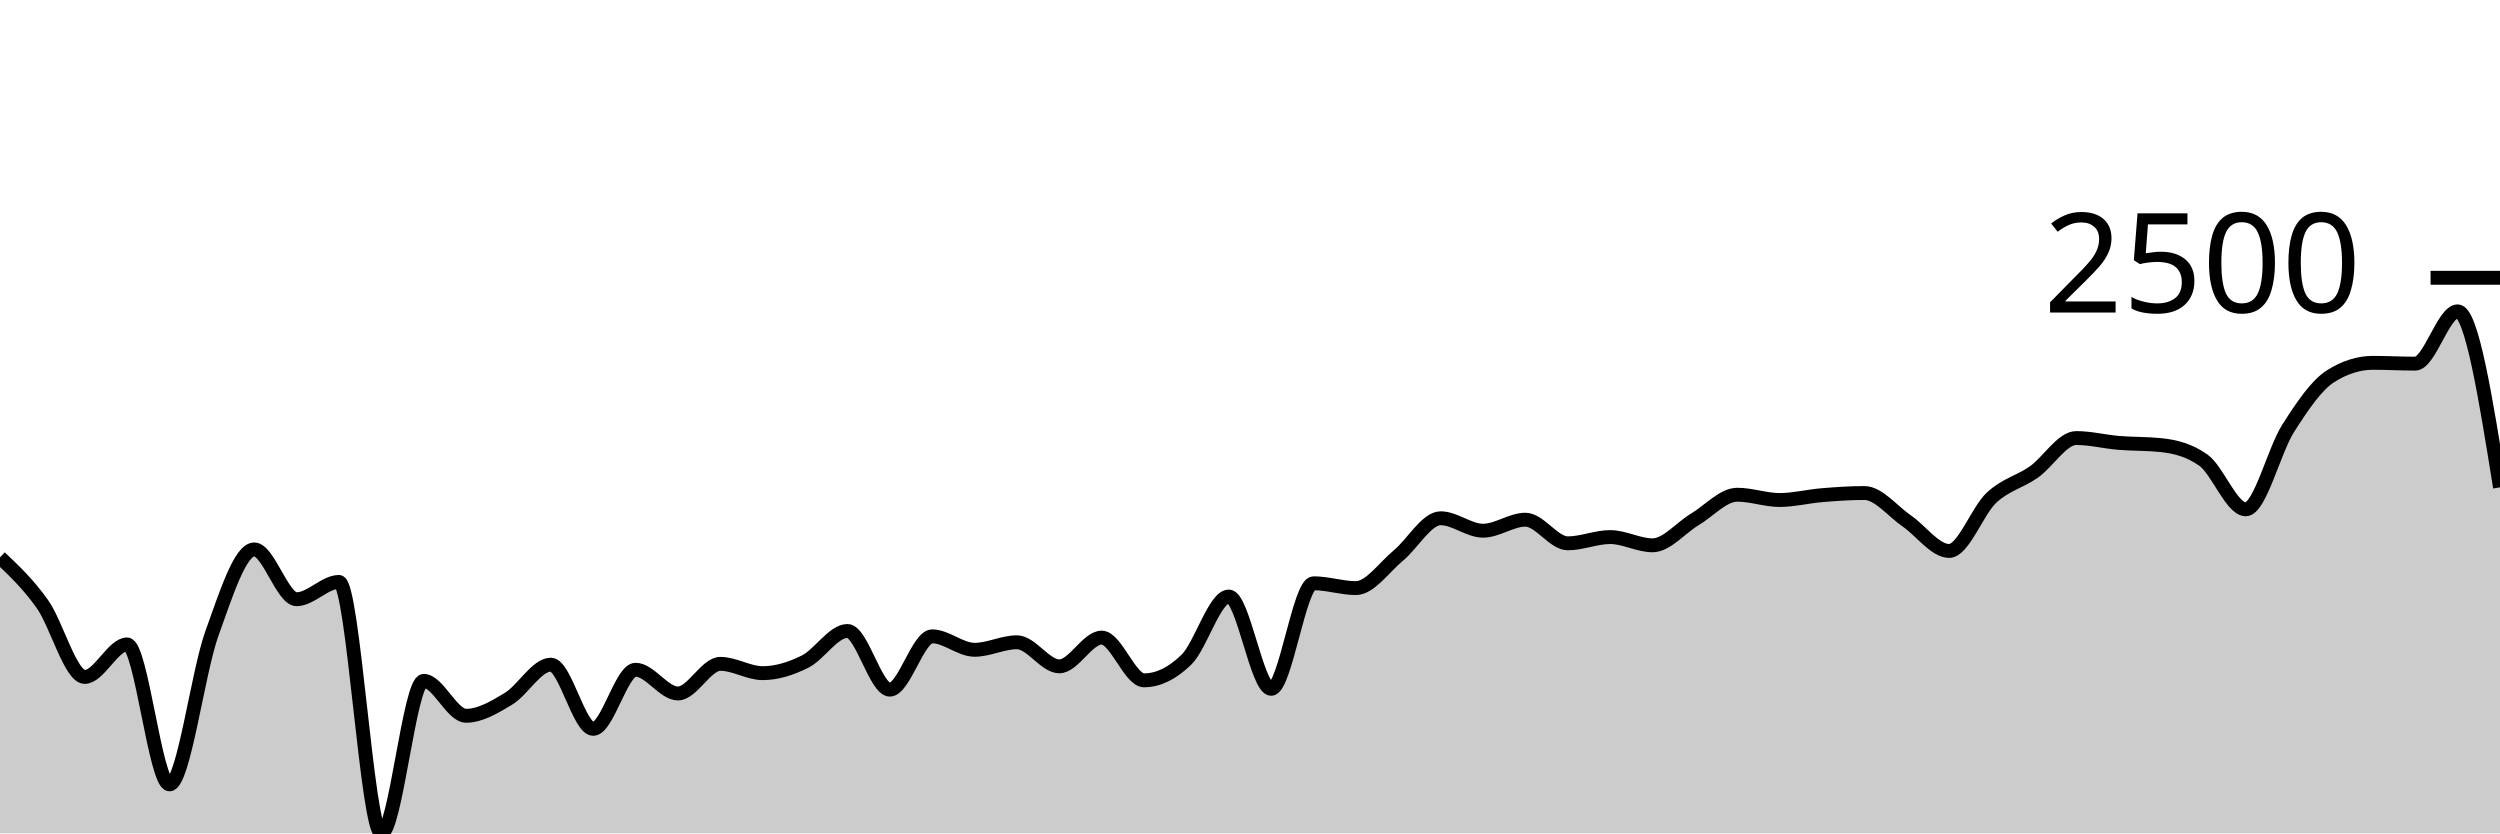
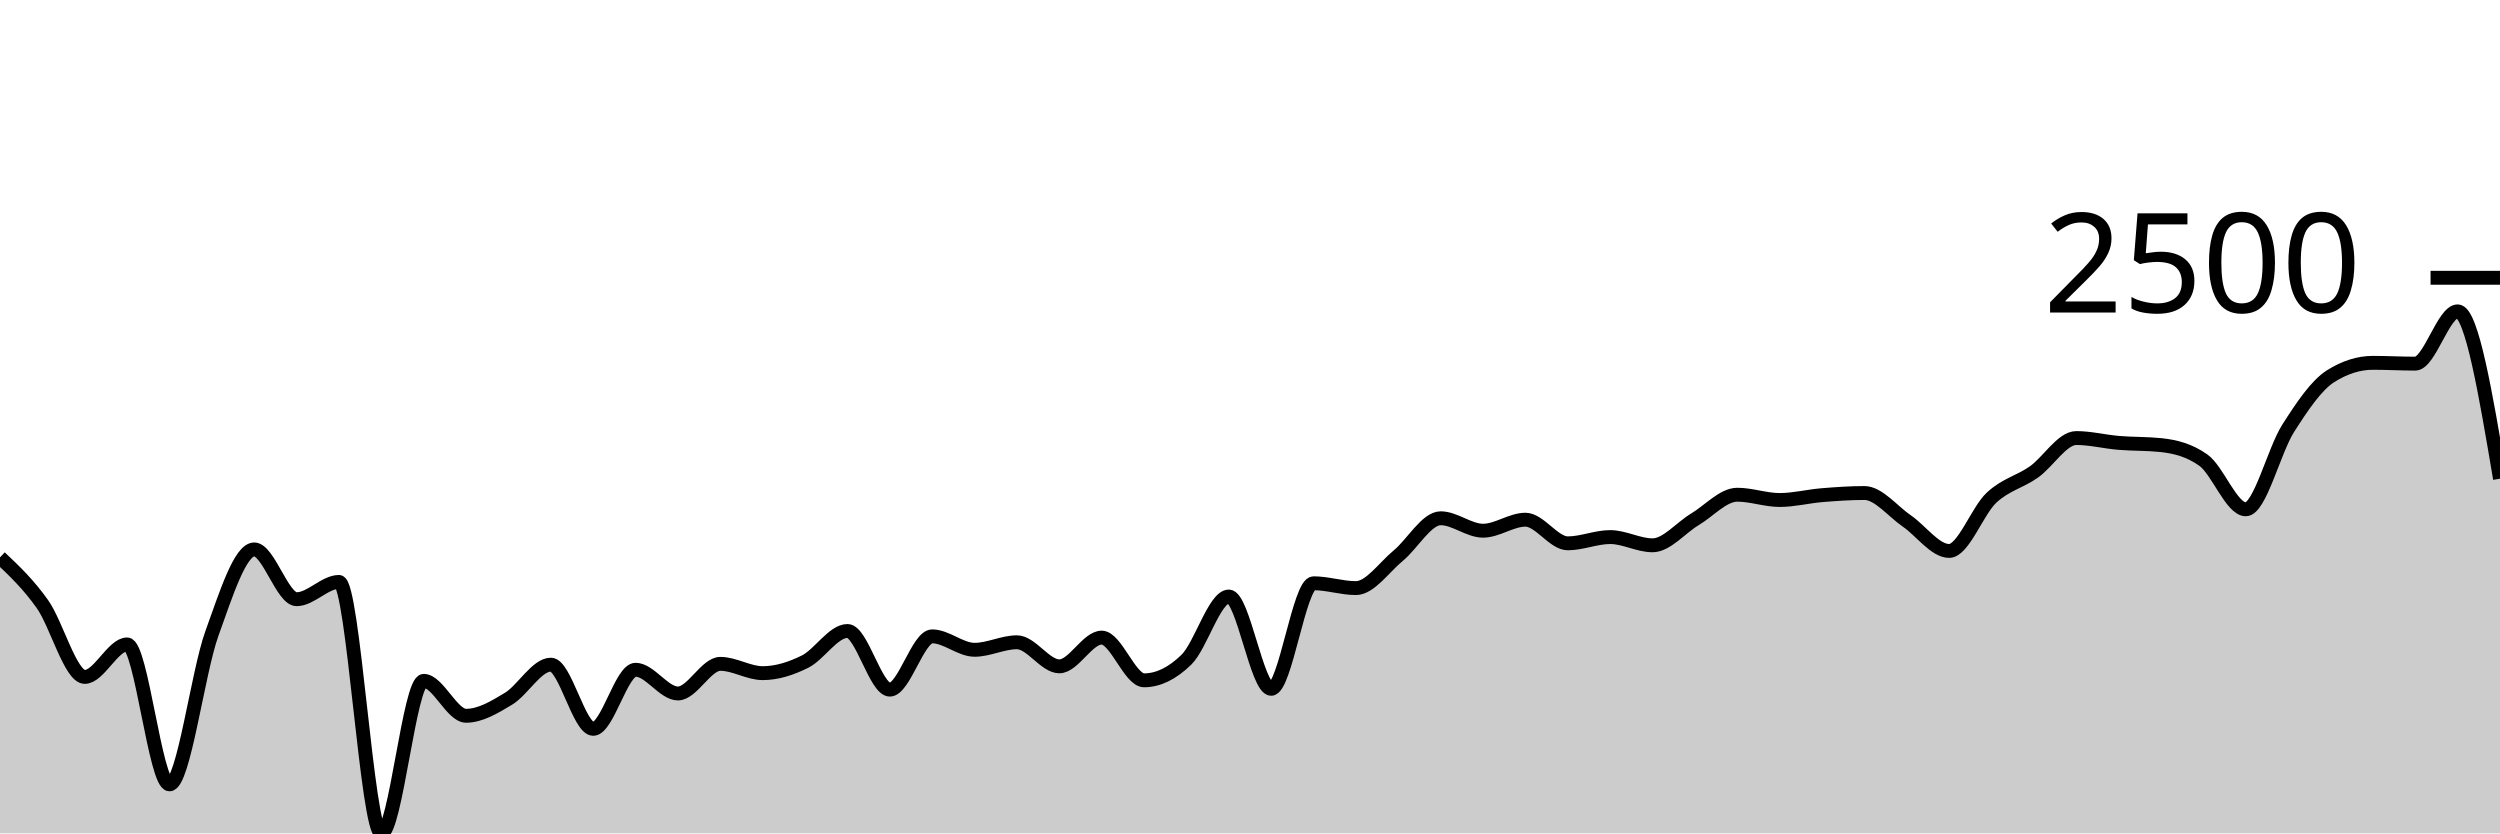
<svg xmlns="http://www.w3.org/2000/svg" viewBox="0 0 180 60">
  <g transform="translate(0,20)">
-     <path class="area" fill="rgba(0, 0, 0, 0.2)" d="M0,20.132C1.017,21.094,2.034,22.056,3.051,23.491C4.068,24.925,5.085,28.738,6.102,28.738C7.119,28.738,8.136,26.398,9.153,26.398C10.169,26.398,11.186,36.474,12.203,36.474C13.22,36.474,14.237,28.437,15.254,25.618C16.271,22.799,17.288,19.558,18.305,19.558C19.322,19.558,20.339,23.143,21.356,23.143C22.373,23.143,23.39,21.898,24.407,21.898C25.424,21.898,26.441,40,27.458,40C28.475,40,29.492,29.022,30.508,29.022C31.525,29.022,32.542,31.536,33.559,31.536C34.576,31.536,35.593,30.925,36.61,30.311C37.627,29.698,38.644,27.855,39.661,27.855C40.678,27.855,41.695,32.477,42.712,32.477C43.729,32.477,44.746,28.222,45.763,28.222C46.78,28.222,47.797,29.931,48.814,29.931C49.831,29.931,50.847,27.797,51.864,27.797C52.881,27.797,53.898,28.467,54.915,28.467C55.932,28.467,56.949,28.142,57.966,27.636C58.983,27.13,60,25.431,61.017,25.431C62.034,25.431,63.051,29.654,64.068,29.654C65.085,29.654,66.102,25.818,67.119,25.818C68.136,25.818,69.153,26.785,70.169,26.785C71.186,26.785,72.203,26.243,73.22,26.243C74.237,26.243,75.254,27.977,76.271,27.977C77.288,27.977,78.305,25.908,79.322,25.908C80.339,25.908,81.356,28.983,82.373,28.983C83.39,28.983,84.407,28.487,85.424,27.494C86.441,26.501,87.458,22.949,88.475,22.949C89.492,22.949,90.508,29.595,91.525,29.595C92.542,29.595,93.559,21.995,94.576,21.995C95.593,21.995,96.61,22.343,97.627,22.343C98.644,22.343,99.661,20.841,100.678,20.003C101.695,19.165,102.712,17.315,103.729,17.315C104.746,17.315,105.763,18.211,106.78,18.211C107.797,18.211,108.814,17.418,109.831,17.418C110.847,17.418,111.864,19.12,112.881,19.12C113.898,19.12,114.915,18.669,115.932,18.669C116.949,18.669,117.966,19.262,118.983,19.262C120,19.262,121.017,17.999,122.034,17.392C123.051,16.785,124.068,15.62,125.085,15.62C126.102,15.62,127.119,16,128.136,16C129.153,16,130.169,15.736,131.186,15.652C132.203,15.568,133.22,15.497,134.237,15.497C135.254,15.497,136.271,16.813,137.288,17.508C138.305,18.204,139.322,19.668,140.339,19.668C141.356,19.668,142.373,16.78,143.39,15.832C144.407,14.885,145.424,14.698,146.441,13.982C147.458,13.267,148.475,11.539,149.492,11.539C150.508,11.539,151.525,11.802,152.542,11.887C153.559,11.972,154.576,11.941,155.593,12.048C156.61,12.156,157.627,12.409,158.644,13.131C159.661,13.853,160.678,16.67,161.695,16.67C162.712,16.67,163.729,12.439,164.746,10.843C165.763,9.246,166.78,7.736,167.797,7.091C168.814,6.446,169.831,6.124,170.847,6.124C171.864,6.124,172.881,6.182,173.898,6.182C174.915,6.182,175.932,2.417,176.949,2.417C177.966,2.417,178.983,8.754,180,15.091L180,40C178.983,40,177.966,40,176.949,40C175.932,40,174.915,40,173.898,40C172.881,40,171.864,40,170.847,40C169.831,40,168.814,40,167.797,40C166.78,40,165.763,40,164.746,40C163.729,40,162.712,40,161.695,40C160.678,40,159.661,40,158.644,40C157.627,40,156.61,40,155.593,40C154.576,40,153.559,40,152.542,40C151.525,40,150.508,40,149.492,40C148.475,40,147.458,40,146.441,40C145.424,40,144.407,40,143.39,40C142.373,40,141.356,40,140.339,40C139.322,40,138.305,40,137.288,40C136.271,40,135.254,40,134.237,40C133.22,40,132.203,40,131.186,40C130.169,40,129.153,40,128.136,40C127.119,40,126.102,40,125.085,40C124.068,40,123.051,40,122.034,40C121.017,40,120,40,118.983,40C117.966,40,116.949,40,115.932,40C114.915,40,113.898,40,112.881,40C111.864,40,110.847,40,109.831,40C108.814,40,107.797,40,106.78,40C105.763,40,104.746,40,103.729,40C102.712,40,101.695,40,100.678,40C99.661,40,98.644,40,97.627,40C96.61,40,95.593,40,94.576,40C93.559,40,92.542,40,91.525,40C90.508,40,89.492,40,88.475,40C87.458,40,86.441,40,85.424,40C84.407,40,83.39,40,82.373,40C81.356,40,80.339,40,79.322,40C78.305,40,77.288,40,76.271,40C75.254,40,74.237,40,73.22,40C72.203,40,71.186,40,70.169,40C69.153,40,68.136,40,67.119,40C66.102,40,65.085,40,64.068,40C63.051,40,62.034,40,61.017,40C60,40,58.983,40,57.966,40C56.949,40,55.932,40,54.915,40C53.898,40,52.881,40,51.864,40C50.847,40,49.831,40,48.814,40C47.797,40,46.78,40,45.763,40C44.746,40,43.729,40,42.712,40C41.695,40,40.678,40,39.661,40C38.644,40,37.627,40,36.61,40C35.593,40,34.576,40,33.559,40C32.542,40,31.525,40,30.508,40C29.492,40,28.475,40,27.458,40C26.441,40,25.424,40,24.407,40C23.39,40,22.373,40,21.356,40C20.339,40,19.322,40,18.305,40C17.288,40,16.271,40,15.254,40C14.237,40,13.22,40,12.203,40C11.186,40,10.169,40,9.153,40C8.136,40,7.119,40,6.102,40C5.085,40,4.068,40,3.051,40C2.034,40,1.017,40,0,40Z" />
-     <path class="line" stroke="black" fill="none" d="M0,20.132C1.017,21.094,2.034,22.056,3.051,23.491C4.068,24.925,5.085,28.738,6.102,28.738C7.119,28.738,8.136,26.398,9.153,26.398C10.169,26.398,11.186,36.474,12.203,36.474C13.22,36.474,14.237,28.437,15.254,25.618C16.271,22.799,17.288,19.558,18.305,19.558C19.322,19.558,20.339,23.143,21.356,23.143C22.373,23.143,23.39,21.898,24.407,21.898C25.424,21.898,26.441,40,27.458,40C28.475,40,29.492,29.022,30.508,29.022C31.525,29.022,32.542,31.536,33.559,31.536C34.576,31.536,35.593,30.925,36.61,30.311C37.627,29.698,38.644,27.855,39.661,27.855C40.678,27.855,41.695,32.477,42.712,32.477C43.729,32.477,44.746,28.222,45.763,28.222C46.78,28.222,47.797,29.931,48.814,29.931C49.831,29.931,50.847,27.797,51.864,27.797C52.881,27.797,53.898,28.467,54.915,28.467C55.932,28.467,56.949,28.142,57.966,27.636C58.983,27.13,60,25.431,61.017,25.431C62.034,25.431,63.051,29.654,64.068,29.654C65.085,29.654,66.102,25.818,67.119,25.818C68.136,25.818,69.153,26.785,70.169,26.785C71.186,26.785,72.203,26.243,73.22,26.243C74.237,26.243,75.254,27.977,76.271,27.977C77.288,27.977,78.305,25.908,79.322,25.908C80.339,25.908,81.356,28.983,82.373,28.983C83.39,28.983,84.407,28.487,85.424,27.494C86.441,26.501,87.458,22.949,88.475,22.949C89.492,22.949,90.508,29.595,91.525,29.595C92.542,29.595,93.559,21.995,94.576,21.995C95.593,21.995,96.61,22.343,97.627,22.343C98.644,22.343,99.661,20.841,100.678,20.003C101.695,19.165,102.712,17.315,103.729,17.315C104.746,17.315,105.763,18.211,106.78,18.211C107.797,18.211,108.814,17.418,109.831,17.418C110.847,17.418,111.864,19.12,112.881,19.12C113.898,19.12,114.915,18.669,115.932,18.669C116.949,18.669,117.966,19.262,118.983,19.262C120,19.262,121.017,17.999,122.034,17.392C123.051,16.785,124.068,15.62,125.085,15.62C126.102,15.62,127.119,16,128.136,16C129.153,16,130.169,15.736,131.186,15.652C132.203,15.568,133.22,15.497,134.237,15.497C135.254,15.497,136.271,16.813,137.288,17.508C138.305,18.204,139.322,19.668,140.339,19.668C141.356,19.668,142.373,16.78,143.39,15.832C144.407,14.885,145.424,14.698,146.441,13.982C147.458,13.267,148.475,11.539,149.492,11.539C150.508,11.539,151.525,11.802,152.542,11.887C153.559,11.972,154.576,11.941,155.593,12.048C156.61,12.156,157.627,12.409,158.644,13.131C159.661,13.853,160.678,16.67,161.695,16.67C162.712,16.67,163.729,12.439,164.746,10.843C165.763,9.246,166.78,7.736,167.797,7.091C168.814,6.446,169.831,6.124,170.847,6.124C171.864,6.124,172.881,6.182,173.898,6.182C174.915,6.182,175.932,2.417,176.949,2.417C177.966,2.417,178.983,8.754,180,15.091" />
+     <path class="area" fill="rgba(0, 0, 0, 0.2)" d="M0,20.132C1.017,21.094,2.034,22.056,3.051,23.491C4.068,24.925,5.085,28.738,6.102,28.738C7.119,28.738,8.136,26.398,9.153,26.398C10.169,26.398,11.186,36.474,12.203,36.474C13.22,36.474,14.237,28.437,15.254,25.618C16.271,22.799,17.288,19.558,18.305,19.558C19.322,19.558,20.339,23.143,21.356,23.143C22.373,23.143,23.39,21.898,24.407,21.898C25.424,21.898,26.441,40,27.458,40C28.475,40,29.492,29.022,30.508,29.022C31.525,29.022,32.542,31.536,33.559,31.536C34.576,31.536,35.593,30.925,36.61,30.311C37.627,29.698,38.644,27.855,39.661,27.855C40.678,27.855,41.695,32.477,42.712,32.477C43.729,32.477,44.746,28.222,45.763,28.222C46.78,28.222,47.797,29.931,48.814,29.931C49.831,29.931,50.847,27.797,51.864,27.797C52.881,27.797,53.898,28.467,54.915,28.467C55.932,28.467,56.949,28.142,57.966,27.636C58.983,27.13,60,25.431,61.017,25.431C62.034,25.431,63.051,29.654,64.068,29.654C65.085,29.654,66.102,25.818,67.119,25.818C68.136,25.818,69.153,26.785,70.169,26.785C71.186,26.785,72.203,26.243,73.22,26.243C74.237,26.243,75.254,27.977,76.271,27.977C77.288,27.977,78.305,25.908,79.322,25.908C80.339,25.908,81.356,28.983,82.373,28.983C83.39,28.983,84.407,28.487,85.424,27.494C86.441,26.501,87.458,22.949,88.475,22.949C89.492,22.949,90.508,29.595,91.525,29.595C92.542,29.595,93.559,21.995,94.576,21.995C95.593,21.995,96.61,22.343,97.627,22.343C98.644,22.343,99.661,20.841,100.678,20.003C101.695,19.165,102.712,17.315,103.729,17.315C104.746,17.315,105.763,18.211,106.78,18.211C107.797,18.211,108.814,17.418,109.831,17.418C110.847,17.418,111.864,19.12,112.881,19.12C113.898,19.12,114.915,18.669,115.932,18.669C116.949,18.669,117.966,19.262,118.983,19.262C120,19.262,121.017,17.999,122.034,17.392C123.051,16.785,124.068,15.62,125.085,15.62C126.102,15.62,127.119,16,128.136,16C129.153,16,130.169,15.736,131.186,15.652C132.203,15.568,133.22,15.497,134.237,15.497C135.254,15.497,136.271,16.813,137.288,17.508C138.305,18.204,139.322,19.668,140.339,19.668C141.356,19.668,142.373,16.78,143.39,15.832C144.407,14.885,145.424,14.698,146.441,13.982C147.458,13.267,148.475,11.539,149.492,11.539C150.508,11.539,151.525,11.802,152.542,11.887C153.559,11.972,154.576,11.941,155.593,12.048C156.61,12.156,157.627,12.409,158.644,13.131C159.661,13.853,160.678,16.67,161.695,16.67C162.712,16.67,163.729,12.439,164.746,10.843C165.763,9.246,166.78,7.736,167.797,7.091C168.814,6.446,169.831,6.124,170.847,6.124C171.864,6.124,172.881,6.182,173.898,6.182C174.915,6.182,175.932,2.417,176.949,2.417C177.966,2.417,178.983,8.442,180,14.466L180,40C178.983,40,177.966,40,176.949,40C175.932,40,174.915,40,173.898,40C172.881,40,171.864,40,170.847,40C169.831,40,168.814,40,167.797,40C166.78,40,165.763,40,164.746,40C163.729,40,162.712,40,161.695,40C160.678,40,159.661,40,158.644,40C157.627,40,156.61,40,155.593,40C154.576,40,153.559,40,152.542,40C151.525,40,150.508,40,149.492,40C148.475,40,147.458,40,146.441,40C145.424,40,144.407,40,143.39,40C142.373,40,141.356,40,140.339,40C139.322,40,138.305,40,137.288,40C136.271,40,135.254,40,134.237,40C133.22,40,132.203,40,131.186,40C130.169,40,129.153,40,128.136,40C127.119,40,126.102,40,125.085,40C124.068,40,123.051,40,122.034,40C121.017,40,120,40,118.983,40C117.966,40,116.949,40,115.932,40C114.915,40,113.898,40,112.881,40C111.864,40,110.847,40,109.831,40C108.814,40,107.797,40,106.78,40C105.763,40,104.746,40,103.729,40C102.712,40,101.695,40,100.678,40C99.661,40,98.644,40,97.627,40C96.61,40,95.593,40,94.576,40C93.559,40,92.542,40,91.525,40C90.508,40,89.492,40,88.475,40C87.458,40,86.441,40,85.424,40C84.407,40,83.39,40,82.373,40C81.356,40,80.339,40,79.322,40C78.305,40,77.288,40,76.271,40C75.254,40,74.237,40,73.22,40C72.203,40,71.186,40,70.169,40C69.153,40,68.136,40,67.119,40C66.102,40,65.085,40,64.068,40C63.051,40,62.034,40,61.017,40C60,40,58.983,40,57.966,40C56.949,40,55.932,40,54.915,40C53.898,40,52.881,40,51.864,40C50.847,40,49.831,40,48.814,40C47.797,40,46.78,40,45.763,40C44.746,40,43.729,40,42.712,40C41.695,40,40.678,40,39.661,40C38.644,40,37.627,40,36.61,40C35.593,40,34.576,40,33.559,40C32.542,40,31.525,40,30.508,40C29.492,40,28.475,40,27.458,40C26.441,40,25.424,40,24.407,40C23.39,40,22.373,40,21.356,40C20.339,40,19.322,40,18.305,40C17.288,40,16.271,40,15.254,40C14.237,40,13.22,40,12.203,40C11.186,40,10.169,40,9.153,40C8.136,40,7.119,40,6.102,40C5.085,40,4.068,40,3.051,40C2.034,40,1.017,40,0,40Z" />
+     <path class="line" stroke="black" fill="none" d="M0,20.132C1.017,21.094,2.034,22.056,3.051,23.491C4.068,24.925,5.085,28.738,6.102,28.738C7.119,28.738,8.136,26.398,9.153,26.398C10.169,26.398,11.186,36.474,12.203,36.474C13.22,36.474,14.237,28.437,15.254,25.618C16.271,22.799,17.288,19.558,18.305,19.558C19.322,19.558,20.339,23.143,21.356,23.143C22.373,23.143,23.39,21.898,24.407,21.898C25.424,21.898,26.441,40,27.458,40C28.475,40,29.492,29.022,30.508,29.022C31.525,29.022,32.542,31.536,33.559,31.536C34.576,31.536,35.593,30.925,36.61,30.311C37.627,29.698,38.644,27.855,39.661,27.855C40.678,27.855,41.695,32.477,42.712,32.477C43.729,32.477,44.746,28.222,45.763,28.222C46.78,28.222,47.797,29.931,48.814,29.931C49.831,29.931,50.847,27.797,51.864,27.797C52.881,27.797,53.898,28.467,54.915,28.467C55.932,28.467,56.949,28.142,57.966,27.636C58.983,27.13,60,25.431,61.017,25.431C62.034,25.431,63.051,29.654,64.068,29.654C65.085,29.654,66.102,25.818,67.119,25.818C68.136,25.818,69.153,26.785,70.169,26.785C71.186,26.785,72.203,26.243,73.22,26.243C74.237,26.243,75.254,27.977,76.271,27.977C77.288,27.977,78.305,25.908,79.322,25.908C80.339,25.908,81.356,28.983,82.373,28.983C83.39,28.983,84.407,28.487,85.424,27.494C86.441,26.501,87.458,22.949,88.475,22.949C89.492,22.949,90.508,29.595,91.525,29.595C92.542,29.595,93.559,21.995,94.576,21.995C95.593,21.995,96.61,22.343,97.627,22.343C98.644,22.343,99.661,20.841,100.678,20.003C101.695,19.165,102.712,17.315,103.729,17.315C104.746,17.315,105.763,18.211,106.78,18.211C107.797,18.211,108.814,17.418,109.831,17.418C110.847,17.418,111.864,19.12,112.881,19.12C113.898,19.12,114.915,18.669,115.932,18.669C116.949,18.669,117.966,19.262,118.983,19.262C120,19.262,121.017,17.999,122.034,17.392C123.051,16.785,124.068,15.62,125.085,15.62C126.102,15.62,127.119,16,128.136,16C129.153,16,130.169,15.736,131.186,15.652C132.203,15.568,133.22,15.497,134.237,15.497C135.254,15.497,136.271,16.813,137.288,17.508C138.305,18.204,139.322,19.668,140.339,19.668C141.356,19.668,142.373,16.78,143.39,15.832C144.407,14.885,145.424,14.698,146.441,13.982C147.458,13.267,148.475,11.539,149.492,11.539C150.508,11.539,151.525,11.802,152.542,11.887C153.559,11.972,154.576,11.941,155.593,12.048C156.61,12.156,157.627,12.409,158.644,13.131C159.661,13.853,160.678,16.67,161.695,16.67C162.712,16.67,163.729,12.439,164.746,10.843C165.763,9.246,166.78,7.736,167.797,7.091C168.814,6.446,169.831,6.124,170.847,6.124C171.864,6.124,172.881,6.182,173.898,6.182C174.915,6.182,175.932,2.417,176.949,2.417C177.966,2.417,178.983,8.442,180,14.466" />
    <path class="axis-ceiling" stroke-width="1" stroke="black" fill="none" d="M175,0L180,0" />
    <text class="axis-ceiling-label" font-family="sans-serif" text-anchor="end" font-size="10px" x="170" y="2.5">2500</text>
  </g>
</svg>
